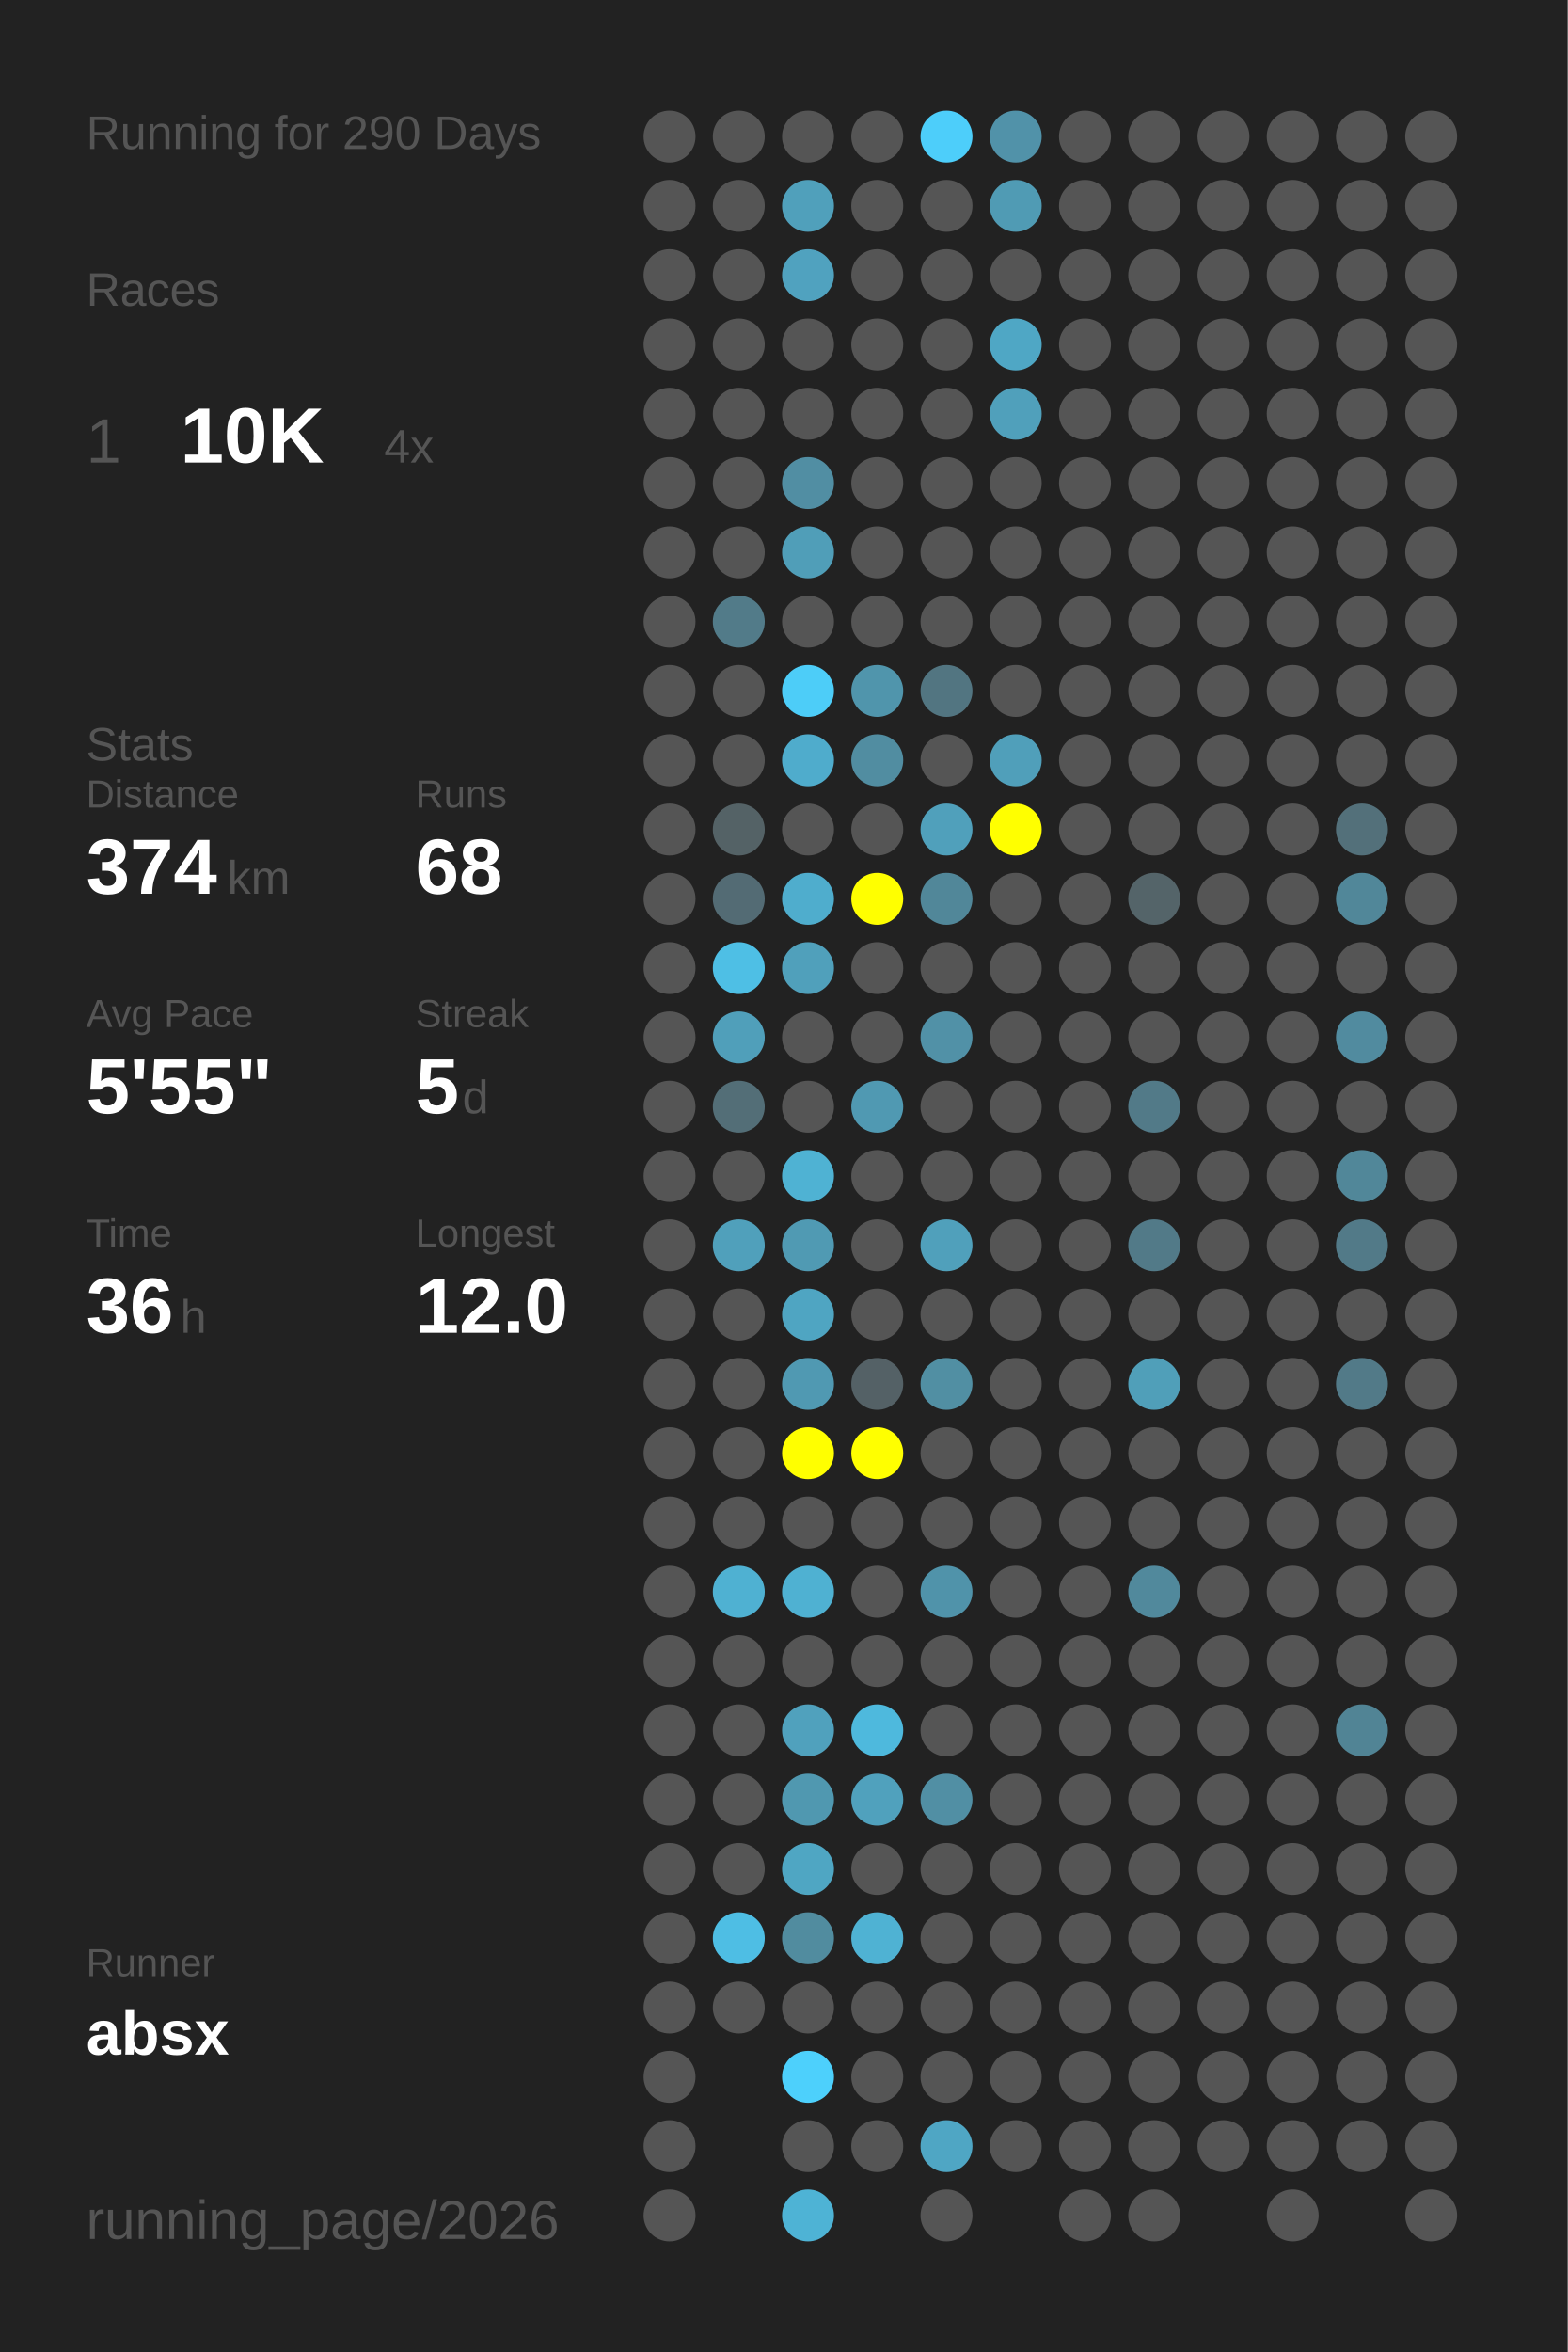
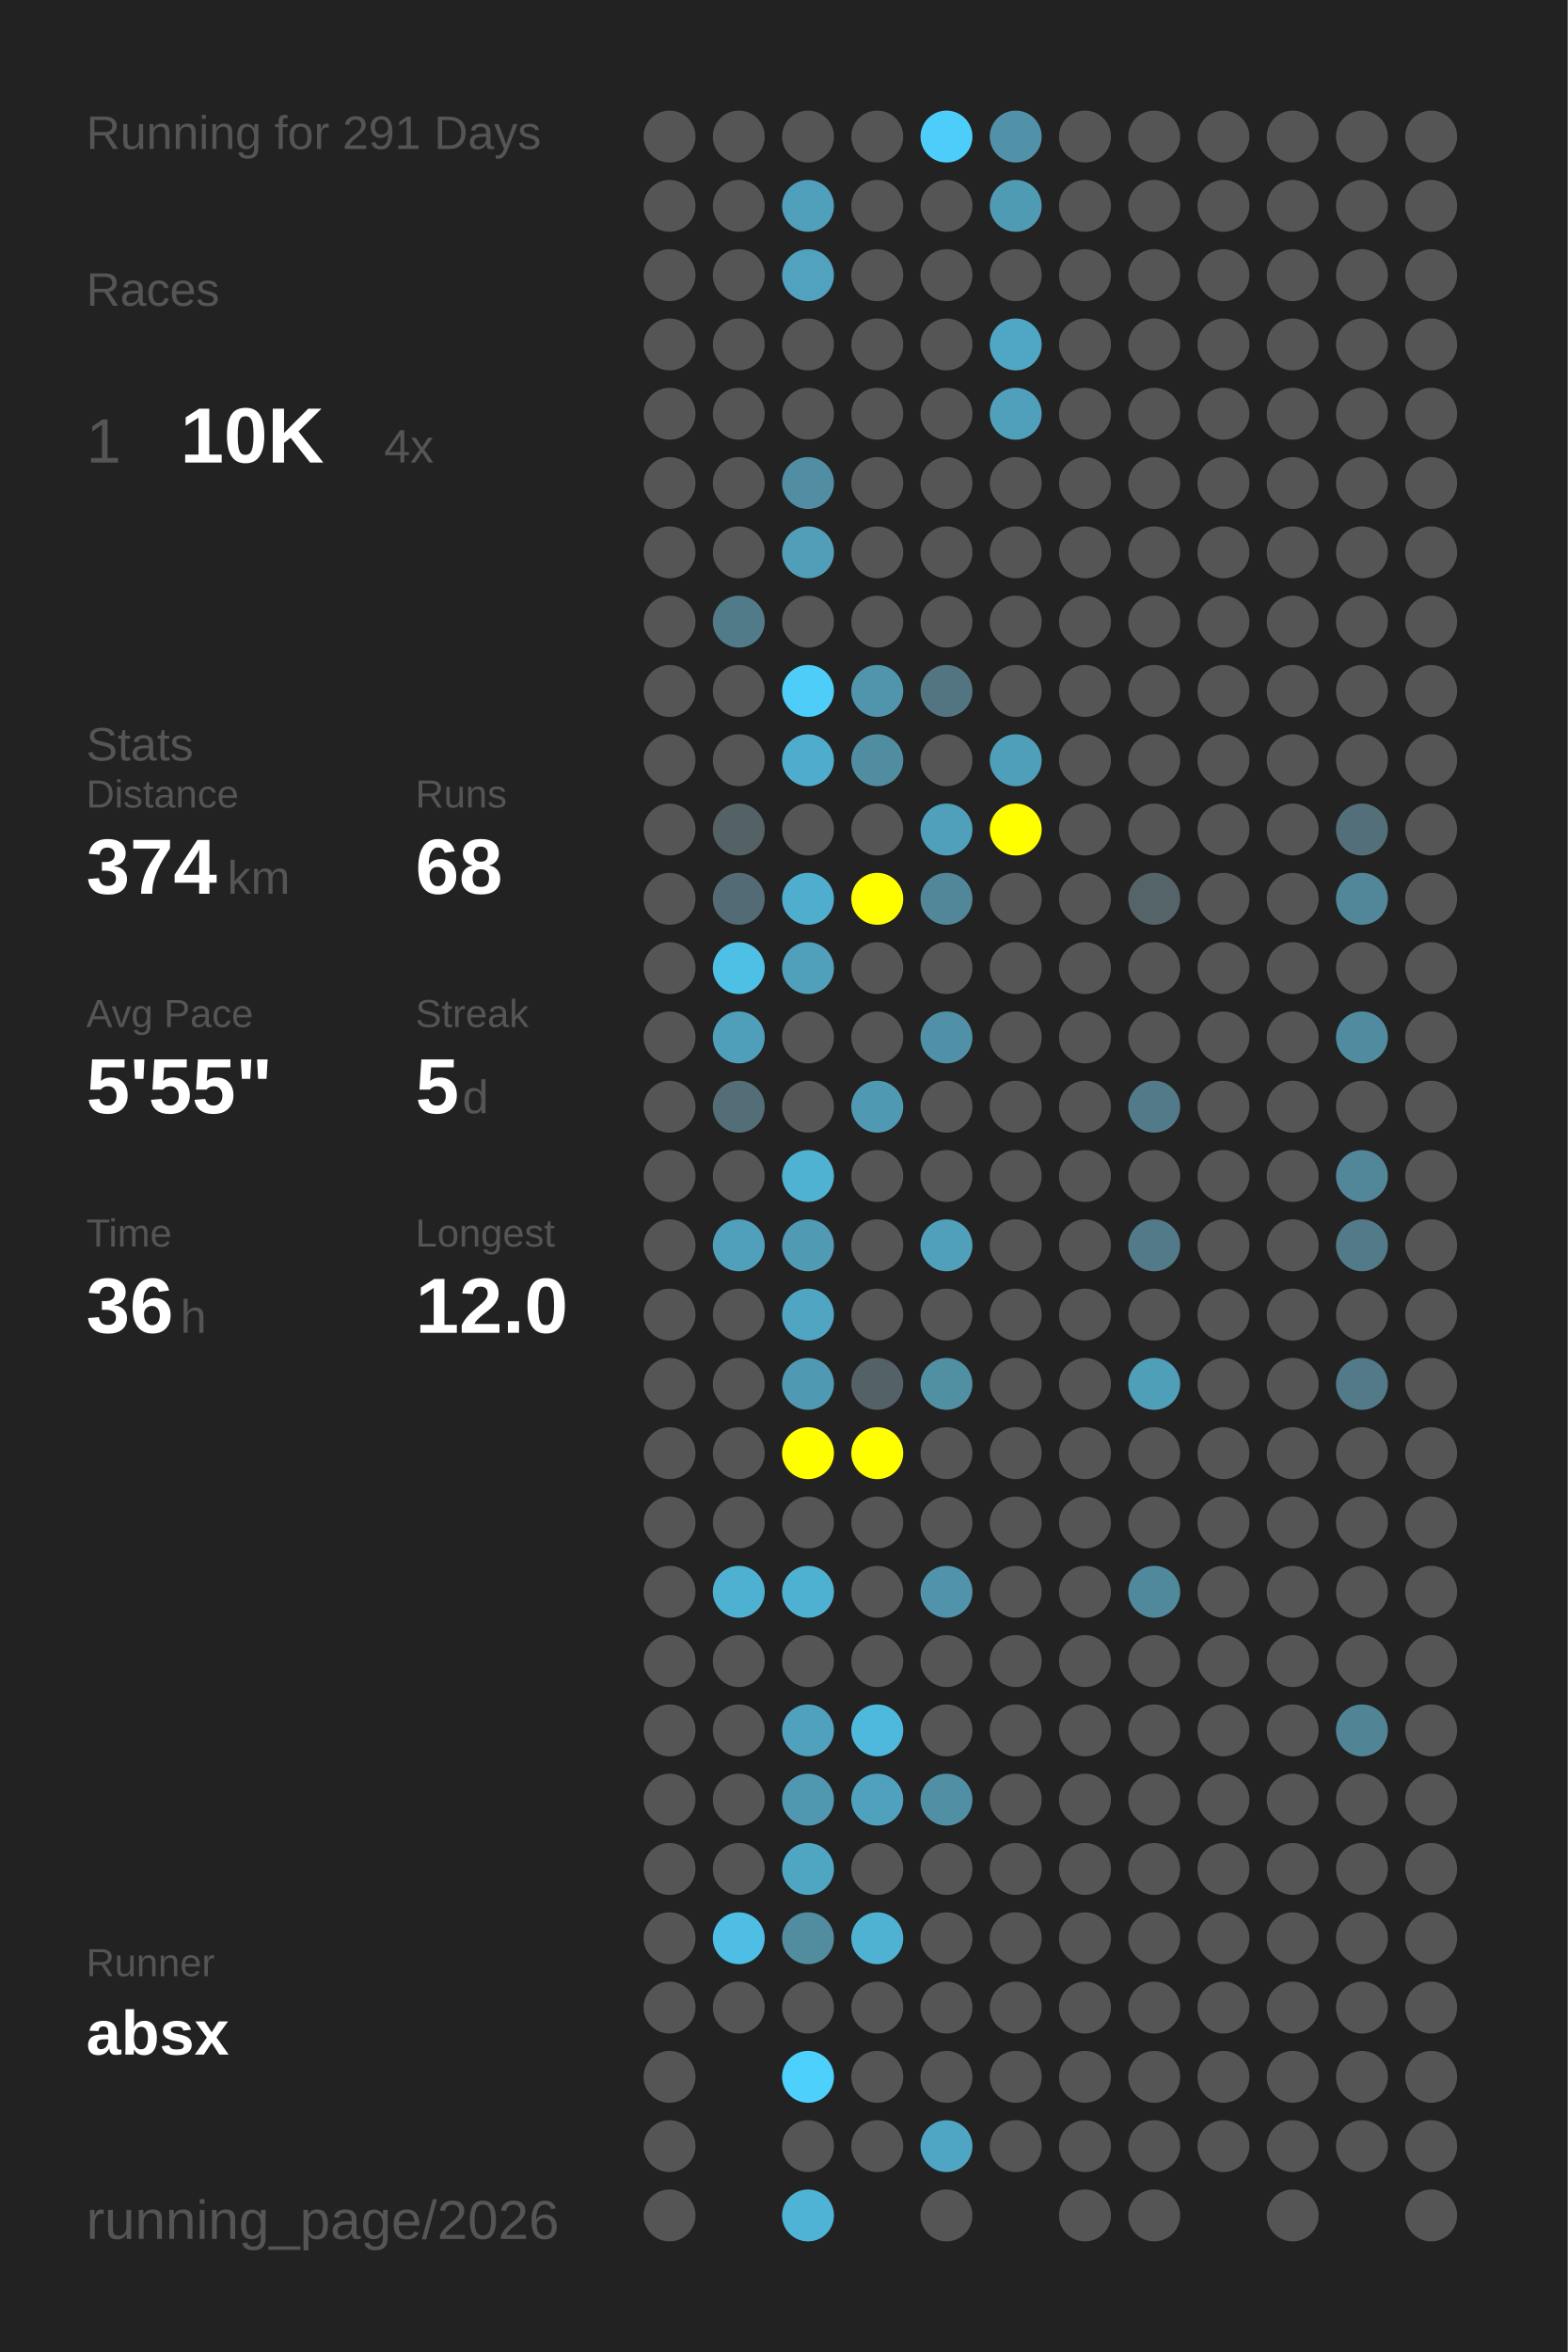
<svg xmlns="http://www.w3.org/2000/svg" baseProfile="full" height="300mm" version="1.1" viewBox="0,0,200,300" width="200mm">
  <defs />
  <rect fill="#222222" height="300" width="200" x="0" y="0" />
-   <text fill="#555555" style="font-size:6px; font-family:Arial;" x="11" y="19">Running for 290 Days</text>
+   <text fill="#555555" style="font-size:6px; font-family:Arial;" x="11" y="19">Running for 291 Days</text>
  <text fill="#555555" style="font-size:6px; font-family:Arial;" x="11" y="39">Races</text>
  <text fill="#555555" style="font-size:8px; font-family:Arial;" x="11" y="59">1</text>
  <text fill="#FFFFFF" style="font-size:10px; font-family:Arial; font-weight:bold;" x="23" y="59">10K</text>
  <text fill="#555555" style="font-size:6px; font-family:Arial;" x="49" y="59">4x</text>
  <text fill="#555555" style="font-size:6px; font-family:Arial;" x="11" y="97">Stats</text>
  <text fill="#555555" style="font-size:5px; font-family:Arial;" x="11" y="103">Distance</text>
  <text fill="#FFFFFF" style="font-size:10px; font-family:Arial; font-weight:bold;" x="11" y="114">374</text>
  <text fill="#555555" style="font-size:6px; font-family:Arial;" x="29" y="114">km</text>
  <text fill="#555555" style="font-size:5px; font-family:Arial;" x="53" y="103">Runs</text>
  <text fill="#FFFFFF" style="font-size:10px; font-family:Arial; font-weight:bold;" x="53" y="114">68</text>
  <text fill="#555555" style="font-size:5px; font-family:Arial;" x="11" y="131">Avg Pace</text>
  <text fill="#FFFFFF" style="font-size:10px; font-family:Arial; font-weight:bold;" x="11" y="142">5'55"</text>
  <text fill="#555555" style="font-size:5px; font-family:Arial;" x="53" y="131">Streak</text>
  <text fill="#FFFFFF" style="font-size:10px; font-family:Arial; font-weight:bold;" x="53" y="142">5</text>
  <text fill="#555555" style="font-size:6px; font-family:Arial;" x="59" y="142">d</text>
  <text fill="#555555" style="font-size:5px; font-family:Arial;" x="11" y="159">Time</text>
  <text fill="#FFFFFF" style="font-size:10px; font-family:Arial; font-weight:bold;" x="11" y="170">36</text>
  <text fill="#555555" style="font-size:6px; font-family:Arial;" x="23" y="170">h</text>
  <text fill="#555555" style="font-size:5px; font-family:Arial;" x="53" y="159">Longest</text>
  <text fill="#FFFFFF" style="font-size:10px; font-family:Arial; font-weight:bold;" x="53" y="170">12.0</text>
  <text fill="#555555" style="font-size:5px; font-family:Arial;" x="11" y="252.065">Runner</text>
  <text fill="#FFFFFF" style="font-size:8px; font-family:Arial; font-weight:bold;" x="11" y="262.065">absx</text>
  <text fill="#555555" style="font-size:7px; font-family:Arial;" x="11" y="285.581">running_page/2026</text>
  <circle cx="85.417" cy="17.419" fill="#555555" r="3.312" />
  <circle cx="85.417" cy="26.258" fill="#555555" r="3.312" />
  <circle cx="85.417" cy="35.097" fill="#555555" r="3.312" />
  <circle cx="85.417" cy="43.935" fill="#555555" r="3.312" />
  <circle cx="85.417" cy="52.774" fill="#555555" r="3.312" />
  <circle cx="85.417" cy="61.613" fill="#555555" r="3.312" />
  <circle cx="85.417" cy="70.452" fill="#555555" r="3.312" />
  <circle cx="85.417" cy="79.29" fill="#555555" r="3.312" />
  <circle cx="85.417" cy="88.129" fill="#555555" r="3.312" />
  <circle cx="85.417" cy="96.968" fill="#555555" r="3.312" />
  <circle cx="85.417" cy="105.806" fill="#555555" r="3.312" />
  <circle cx="85.417" cy="114.645" fill="#555555" r="3.312" />
  <circle cx="85.417" cy="123.484" fill="#555555" r="3.312" />
  <circle cx="85.417" cy="132.323" fill="#555555" r="3.312" />
  <circle cx="85.417" cy="141.161" fill="#555555" r="3.312" />
  <circle cx="85.417" cy="150" fill="#555555" r="3.312" />
  <circle cx="85.417" cy="158.839" fill="#555555" r="3.312" />
  <circle cx="85.417" cy="167.677" fill="#555555" r="3.312" />
  <circle cx="85.417" cy="176.516" fill="#555555" r="3.312" />
  <circle cx="85.417" cy="185.355" fill="#555555" r="3.312" />
  <circle cx="85.417" cy="194.194" fill="#555555" r="3.312" />
  <circle cx="85.417" cy="203.032" fill="#555555" r="3.312" />
  <circle cx="85.417" cy="211.871" fill="#555555" r="3.312" />
  <circle cx="85.417" cy="220.71" fill="#555555" r="3.312" />
  <circle cx="85.417" cy="229.548" fill="#555555" r="3.312" />
  <circle cx="85.417" cy="238.387" fill="#555555" r="3.312" />
  <circle cx="85.417" cy="247.226" fill="#555555" r="3.312" />
  <circle cx="85.417" cy="256.065" fill="#555555" r="3.312" />
  <circle cx="85.417" cy="264.903" fill="#555555" r="3.312" />
  <circle cx="85.417" cy="273.742" fill="#555555" r="3.312" />
  <circle cx="85.417" cy="282.581" fill="#555555" r="3.312" />
  <circle cx="94.25" cy="17.419" fill="#555555" r="3.312" />
  <circle cx="94.25" cy="26.258" fill="#555555" r="3.312" />
  <circle cx="94.25" cy="35.097" fill="#555555" r="3.312" />
  <circle cx="94.25" cy="43.935" fill="#555555" r="3.312" />
  <circle cx="94.25" cy="52.774" fill="#555555" r="3.312" />
  <circle cx="94.25" cy="61.613" fill="#555555" r="3.312" />
  <circle cx="94.25" cy="70.452" fill="#555555" r="3.312" />
  <circle cx="94.25" cy="79.29" fill="#527b89" r="3.312" />
  <circle cx="94.25" cy="88.129" fill="#555555" r="3.312" />
  <circle cx="94.25" cy="96.968" fill="#555555" r="3.312" />
  <circle cx="94.25" cy="105.806" fill="#546266" r="3.312" />
  <circle cx="94.25" cy="114.645" fill="#536b74" r="3.312" />
  <circle cx="94.25" cy="123.484" fill="#4ebfe5" r="3.312" />
  <circle cx="94.25" cy="132.323" fill="#509fba" r="3.312" />
  <circle cx="94.25" cy="141.161" fill="#536e77" r="3.312" />
  <circle cx="94.25" cy="150" fill="#555555" r="3.312" />
  <circle cx="94.25" cy="158.839" fill="#50a0bb" r="3.312" />
  <circle cx="94.25" cy="167.677" fill="#555555" r="3.312" />
  <circle cx="94.25" cy="176.516" fill="#555555" r="3.312" />
  <circle cx="94.25" cy="185.355" fill="#555555" r="3.312" />
  <circle cx="94.25" cy="194.194" fill="#555555" r="3.312" />
  <circle cx="94.25" cy="203.032" fill="#4fb1d2" r="3.312" />
  <circle cx="94.25" cy="211.871" fill="#555555" r="3.312" />
  <circle cx="94.25" cy="220.71" fill="#555555" r="3.312" />
  <circle cx="94.25" cy="229.548" fill="#555555" r="3.312" />
  <circle cx="94.25" cy="238.387" fill="#555555" r="3.312" />
  <circle cx="94.25" cy="247.226" fill="#4ebee4" r="3.312" />
  <circle cx="94.25" cy="256.065" fill="#555555" r="3.312" />
  <circle cx="103.083" cy="17.419" fill="#555555" r="3.312" />
  <circle cx="103.083" cy="26.258" fill="#50a0bb" r="3.312" />
  <circle cx="103.083" cy="35.097" fill="#50a2bf" r="3.312" />
  <circle cx="103.083" cy="43.935" fill="#555555" r="3.312" />
  <circle cx="103.083" cy="52.774" fill="#555555" r="3.312" />
  <circle cx="103.083" cy="61.613" fill="#518ea3" r="3.312" />
  <circle cx="103.083" cy="70.452" fill="#509eb8" r="3.312" />
  <circle cx="103.083" cy="79.29" fill="#555555" r="3.312" />
  <circle cx="103.083" cy="88.129" fill="#4dcdf8" r="3.312" />
  <circle cx="103.083" cy="96.968" fill="#4faccc" r="3.312" />
  <circle cx="103.083" cy="105.806" fill="#555555" r="3.312" />
  <circle cx="103.083" cy="114.645" fill="#4fadcd" r="3.312" />
  <circle cx="103.083" cy="123.484" fill="#50a0bb" r="3.312" />
  <circle cx="103.083" cy="132.323" fill="#555555" r="3.312" />
  <circle cx="103.083" cy="141.161" fill="#555555" r="3.312" />
  <circle cx="103.083" cy="150" fill="#4fb2d3" r="3.312" />
  <circle cx="103.083" cy="158.839" fill="#509ab3" r="3.312" />
  <circle cx="103.083" cy="167.677" fill="#4fa5c2" r="3.312" />
  <circle cx="103.083" cy="176.516" fill="#5099b2" r="3.312" />
  <circle cx="103.083" cy="185.355" fill="#FFFF00" r="3.312" />
  <circle cx="103.083" cy="194.194" fill="#555555" r="3.312" />
  <circle cx="103.083" cy="203.032" fill="#4fb1d2" r="3.312" />
  <circle cx="103.083" cy="211.871" fill="#555555" r="3.312" />
  <circle cx="103.083" cy="220.71" fill="#50a1bd" r="3.312" />
  <circle cx="103.083" cy="229.548" fill="#5098b0" r="3.312" />
  <circle cx="103.083" cy="238.387" fill="#4fa6c3" r="3.312" />
  <circle cx="103.083" cy="247.226" fill="#518c9f" r="3.312" />
  <circle cx="103.083" cy="256.065" fill="#555555" r="3.312" />
  <circle cx="103.083" cy="264.903" fill="#4dd0fc" r="3.312" />
  <circle cx="103.083" cy="273.742" fill="#555555" r="3.312" />
  <circle cx="103.083" cy="282.581" fill="#4eb3d5" r="3.312" />
  <circle cx="111.917" cy="17.419" fill="#555555" r="3.312" />
  <circle cx="111.917" cy="26.258" fill="#555555" r="3.312" />
  <circle cx="111.917" cy="35.097" fill="#555555" r="3.312" />
  <circle cx="111.917" cy="43.935" fill="#555555" r="3.312" />
  <circle cx="111.917" cy="52.774" fill="#555555" r="3.312" />
  <circle cx="111.917" cy="61.613" fill="#555555" r="3.312" />
  <circle cx="111.917" cy="70.452" fill="#555555" r="3.312" />
  <circle cx="111.917" cy="79.29" fill="#555555" r="3.312" />
  <circle cx="111.917" cy="88.129" fill="#5095ac" r="3.312" />
  <circle cx="111.917" cy="96.968" fill="#518da1" r="3.312" />
  <circle cx="111.917" cy="105.806" fill="#555555" r="3.312" />
  <circle cx="111.917" cy="114.645" fill="#FFFF00" r="3.312" />
  <circle cx="111.917" cy="123.484" fill="#555555" r="3.312" />
  <circle cx="111.917" cy="132.323" fill="#555555" r="3.312" />
  <circle cx="111.917" cy="141.161" fill="#5099b2" r="3.312" />
  <circle cx="111.917" cy="150" fill="#555555" r="3.312" />
  <circle cx="111.917" cy="158.839" fill="#555555" r="3.312" />
  <circle cx="111.917" cy="167.677" fill="#555555" r="3.312" />
  <circle cx="111.917" cy="176.516" fill="#546166" r="3.312" />
  <circle cx="111.917" cy="185.355" fill="#FFFF00" r="3.312" />
  <circle cx="111.917" cy="194.194" fill="#555555" r="3.312" />
  <circle cx="111.917" cy="203.032" fill="#555555" r="3.312" />
  <circle cx="111.917" cy="211.871" fill="#555555" r="3.312" />
  <circle cx="111.917" cy="220.71" fill="#4eb9dd" r="3.312" />
  <circle cx="111.917" cy="229.548" fill="#50a1bd" r="3.312" />
  <circle cx="111.917" cy="238.387" fill="#555555" r="3.312" />
  <circle cx="111.917" cy="247.226" fill="#4fb2d3" r="3.312" />
  <circle cx="111.917" cy="256.065" fill="#555555" r="3.312" />
  <circle cx="111.917" cy="264.903" fill="#555555" r="3.312" />
  <circle cx="111.917" cy="273.742" fill="#555555" r="3.312" />
  <circle cx="120.75" cy="17.419" fill="#4dcefa" r="3.312" />
  <circle cx="120.75" cy="26.258" fill="#555555" r="3.312" />
  <circle cx="120.75" cy="35.097" fill="#555555" r="3.312" />
  <circle cx="120.75" cy="43.935" fill="#555555" r="3.312" />
  <circle cx="120.75" cy="52.774" fill="#555555" r="3.312" />
  <circle cx="120.75" cy="61.613" fill="#555555" r="3.312" />
  <circle cx="120.75" cy="70.452" fill="#555555" r="3.312" />
  <circle cx="120.75" cy="79.29" fill="#555555" r="3.312" />
  <circle cx="120.75" cy="88.129" fill="#527581" r="3.312" />
  <circle cx="120.75" cy="96.968" fill="#555555" r="3.312" />
  <circle cx="120.75" cy="105.806" fill="#50a0bb" r="3.312" />
  <circle cx="120.75" cy="114.645" fill="#518799" r="3.312" />
  <circle cx="120.75" cy="123.484" fill="#555555" r="3.312" />
  <circle cx="120.75" cy="132.323" fill="#5191a7" r="3.312" />
  <circle cx="120.75" cy="141.161" fill="#555555" r="3.312" />
  <circle cx="120.75" cy="150" fill="#555555" r="3.312" />
  <circle cx="120.75" cy="158.839" fill="#50a0bb" r="3.312" />
  <circle cx="120.75" cy="167.677" fill="#555555" r="3.312" />
  <circle cx="120.75" cy="176.516" fill="#518fa3" r="3.312" />
  <circle cx="120.75" cy="185.355" fill="#555555" r="3.312" />
  <circle cx="120.75" cy="194.194" fill="#555555" r="3.312" />
  <circle cx="120.75" cy="203.032" fill="#5093aa" r="3.312" />
  <circle cx="120.75" cy="211.871" fill="#555555" r="3.312" />
  <circle cx="120.75" cy="220.71" fill="#555555" r="3.312" />
  <circle cx="120.75" cy="229.548" fill="#518fa4" r="3.312" />
  <circle cx="120.75" cy="238.387" fill="#555555" r="3.312" />
  <circle cx="120.75" cy="247.226" fill="#555555" r="3.312" />
  <circle cx="120.75" cy="256.065" fill="#555555" r="3.312" />
  <circle cx="120.75" cy="264.903" fill="#555555" r="3.312" />
  <circle cx="120.75" cy="273.742" fill="#4fa6c4" r="3.312" />
  <circle cx="120.75" cy="282.581" fill="#555555" r="3.312" />
  <circle cx="129.583" cy="17.419" fill="#5192a9" r="3.312" />
  <circle cx="129.583" cy="26.258" fill="#509bb4" r="3.312" />
  <circle cx="129.583" cy="35.097" fill="#555555" r="3.312" />
  <circle cx="129.583" cy="43.935" fill="#4fa7c5" r="3.312" />
  <circle cx="129.583" cy="52.774" fill="#50a0bb" r="3.312" />
  <circle cx="129.583" cy="61.613" fill="#555555" r="3.312" />
  <circle cx="129.583" cy="70.452" fill="#555555" r="3.312" />
  <circle cx="129.583" cy="79.29" fill="#555555" r="3.312" />
  <circle cx="129.583" cy="88.129" fill="#555555" r="3.312" />
  <circle cx="129.583" cy="96.968" fill="#509fba" r="3.312" />
  <circle cx="129.583" cy="105.806" fill="#FFFF00" r="3.312" />
  <circle cx="129.583" cy="114.645" fill="#555555" r="3.312" />
  <circle cx="129.583" cy="123.484" fill="#555555" r="3.312" />
  <circle cx="129.583" cy="132.323" fill="#555555" r="3.312" />
  <circle cx="129.583" cy="141.161" fill="#555555" r="3.312" />
  <circle cx="129.583" cy="150" fill="#555555" r="3.312" />
  <circle cx="129.583" cy="158.839" fill="#555555" r="3.312" />
  <circle cx="129.583" cy="167.677" fill="#555555" r="3.312" />
  <circle cx="129.583" cy="176.516" fill="#555555" r="3.312" />
  <circle cx="129.583" cy="185.355" fill="#555555" r="3.312" />
  <circle cx="129.583" cy="194.194" fill="#555555" r="3.312" />
  <circle cx="129.583" cy="203.032" fill="#555555" r="3.312" />
  <circle cx="129.583" cy="211.871" fill="#555555" r="3.312" />
  <circle cx="129.583" cy="220.71" fill="#555555" r="3.312" />
  <circle cx="129.583" cy="229.548" fill="#555555" r="3.312" />
  <circle cx="129.583" cy="238.387" fill="#555555" r="3.312" />
  <circle cx="129.583" cy="247.226" fill="#555555" r="3.312" />
  <circle cx="129.583" cy="256.065" fill="#555555" r="3.312" />
  <circle cx="129.583" cy="264.903" fill="#555555" r="3.312" />
  <circle cx="129.583" cy="273.742" fill="#555555" r="3.312" />
  <circle cx="138.417" cy="17.419" fill="#555555" r="3.312" />
  <circle cx="138.417" cy="26.258" fill="#555555" r="3.312" />
  <circle cx="138.417" cy="35.097" fill="#555555" r="3.312" />
  <circle cx="138.417" cy="43.935" fill="#555555" r="3.312" />
  <circle cx="138.417" cy="52.774" fill="#555555" r="3.312" />
  <circle cx="138.417" cy="61.613" fill="#555555" r="3.312" />
  <circle cx="138.417" cy="70.452" fill="#555555" r="3.312" />
  <circle cx="138.417" cy="79.29" fill="#555555" r="3.312" />
  <circle cx="138.417" cy="88.129" fill="#555555" r="3.312" />
  <circle cx="138.417" cy="96.968" fill="#555555" r="3.312" />
  <circle cx="138.417" cy="105.806" fill="#555555" r="3.312" />
  <circle cx="138.417" cy="114.645" fill="#555555" r="3.312" />
  <circle cx="138.417" cy="123.484" fill="#555555" r="3.312" />
  <circle cx="138.417" cy="132.323" fill="#555555" r="3.312" />
  <circle cx="138.417" cy="141.161" fill="#555555" r="3.312" />
  <circle cx="138.417" cy="150" fill="#555555" r="3.312" />
  <circle cx="138.417" cy="158.839" fill="#555555" r="3.312" />
  <circle cx="138.417" cy="167.677" fill="#555555" r="3.312" />
  <circle cx="138.417" cy="176.516" fill="#555555" r="3.312" />
  <circle cx="138.417" cy="185.355" fill="#555555" r="3.312" />
  <circle cx="138.417" cy="194.194" fill="#555555" r="3.312" />
  <circle cx="138.417" cy="203.032" fill="#555555" r="3.312" />
  <circle cx="138.417" cy="211.871" fill="#555555" r="3.312" />
  <circle cx="138.417" cy="220.71" fill="#555555" r="3.312" />
  <circle cx="138.417" cy="229.548" fill="#555555" r="3.312" />
  <circle cx="138.417" cy="238.387" fill="#555555" r="3.312" />
  <circle cx="138.417" cy="247.226" fill="#555555" r="3.312" />
  <circle cx="138.417" cy="256.065" fill="#555555" r="3.312" />
  <circle cx="138.417" cy="264.903" fill="#555555" r="3.312" />
  <circle cx="138.417" cy="273.742" fill="#555555" r="3.312" />
  <circle cx="138.417" cy="282.581" fill="#555555" r="3.312" />
  <circle cx="147.25" cy="17.419" fill="#555555" r="3.312" />
  <circle cx="147.25" cy="26.258" fill="#555555" r="3.312" />
  <circle cx="147.25" cy="35.097" fill="#555555" r="3.312" />
  <circle cx="147.25" cy="43.935" fill="#555555" r="3.312" />
  <circle cx="147.25" cy="52.774" fill="#555555" r="3.312" />
  <circle cx="147.25" cy="61.613" fill="#555555" r="3.312" />
  <circle cx="147.25" cy="70.452" fill="#555555" r="3.312" />
  <circle cx="147.25" cy="79.29" fill="#555555" r="3.312" />
  <circle cx="147.25" cy="88.129" fill="#555555" r="3.312" />
  <circle cx="147.25" cy="96.968" fill="#555555" r="3.312" />
  <circle cx="147.25" cy="105.806" fill="#555555" r="3.312" />
  <circle cx="147.25" cy="114.645" fill="#546469" r="3.312" />
  <circle cx="147.25" cy="123.484" fill="#555555" r="3.312" />
  <circle cx="147.25" cy="132.323" fill="#555555" r="3.312" />
  <circle cx="147.25" cy="141.161" fill="#527a88" r="3.312" />
  <circle cx="147.25" cy="150" fill="#555555" r="3.312" />
  <circle cx="147.25" cy="158.839" fill="#527a88" r="3.312" />
  <circle cx="147.25" cy="167.677" fill="#555555" r="3.312" />
  <circle cx="147.25" cy="176.516" fill="#509fb9" r="3.312" />
  <circle cx="147.25" cy="185.355" fill="#555555" r="3.312" />
  <circle cx="147.25" cy="194.194" fill="#555555" r="3.312" />
  <circle cx="147.25" cy="203.032" fill="#51899c" r="3.312" />
  <circle cx="147.25" cy="211.871" fill="#555555" r="3.312" />
  <circle cx="147.25" cy="220.71" fill="#555555" r="3.312" />
  <circle cx="147.25" cy="229.548" fill="#555555" r="3.312" />
  <circle cx="147.25" cy="238.387" fill="#555555" r="3.312" />
  <circle cx="147.25" cy="247.226" fill="#555555" r="3.312" />
  <circle cx="147.25" cy="256.065" fill="#555555" r="3.312" />
  <circle cx="147.25" cy="264.903" fill="#555555" r="3.312" />
  <circle cx="147.25" cy="273.742" fill="#555555" r="3.312" />
  <circle cx="147.25" cy="282.581" fill="#555555" r="3.312" />
  <circle cx="156.083" cy="17.419" fill="#555555" r="3.312" />
  <circle cx="156.083" cy="26.258" fill="#555555" r="3.312" />
  <circle cx="156.083" cy="35.097" fill="#555555" r="3.312" />
  <circle cx="156.083" cy="43.935" fill="#555555" r="3.312" />
  <circle cx="156.083" cy="52.774" fill="#555555" r="3.312" />
  <circle cx="156.083" cy="61.613" fill="#555555" r="3.312" />
  <circle cx="156.083" cy="70.452" fill="#555555" r="3.312" />
  <circle cx="156.083" cy="79.29" fill="#555555" r="3.312" />
  <circle cx="156.083" cy="88.129" fill="#555555" r="3.312" />
  <circle cx="156.083" cy="96.968" fill="#555555" r="3.312" />
  <circle cx="156.083" cy="105.806" fill="#555555" r="3.312" />
  <circle cx="156.083" cy="114.645" fill="#555555" r="3.312" />
  <circle cx="156.083" cy="123.484" fill="#555555" r="3.312" />
  <circle cx="156.083" cy="132.323" fill="#555555" r="3.312" />
  <circle cx="156.083" cy="141.161" fill="#555555" r="3.312" />
  <circle cx="156.083" cy="150" fill="#555555" r="3.312" />
  <circle cx="156.083" cy="158.839" fill="#555555" r="3.312" />
  <circle cx="156.083" cy="167.677" fill="#555555" r="3.312" />
  <circle cx="156.083" cy="176.516" fill="#555555" r="3.312" />
  <circle cx="156.083" cy="185.355" fill="#555555" r="3.312" />
  <circle cx="156.083" cy="194.194" fill="#555555" r="3.312" />
  <circle cx="156.083" cy="203.032" fill="#555555" r="3.312" />
  <circle cx="156.083" cy="211.871" fill="#555555" r="3.312" />
  <circle cx="156.083" cy="220.71" fill="#555555" r="3.312" />
  <circle cx="156.083" cy="229.548" fill="#555555" r="3.312" />
  <circle cx="156.083" cy="238.387" fill="#555555" r="3.312" />
  <circle cx="156.083" cy="247.226" fill="#555555" r="3.312" />
  <circle cx="156.083" cy="256.065" fill="#555555" r="3.312" />
  <circle cx="156.083" cy="264.903" fill="#555555" r="3.312" />
  <circle cx="156.083" cy="273.742" fill="#555555" r="3.312" />
  <circle cx="164.917" cy="17.419" fill="#555555" r="3.312" />
  <circle cx="164.917" cy="26.258" fill="#555555" r="3.312" />
  <circle cx="164.917" cy="35.097" fill="#555555" r="3.312" />
  <circle cx="164.917" cy="43.935" fill="#555555" r="3.312" />
  <circle cx="164.917" cy="52.774" fill="#555555" r="3.312" />
  <circle cx="164.917" cy="61.613" fill="#555555" r="3.312" />
  <circle cx="164.917" cy="70.452" fill="#555555" r="3.312" />
  <circle cx="164.917" cy="79.29" fill="#555555" r="3.312" />
  <circle cx="164.917" cy="88.129" fill="#555555" r="3.312" />
  <circle cx="164.917" cy="96.968" fill="#555555" r="3.312" />
  <circle cx="164.917" cy="105.806" fill="#555555" r="3.312" />
  <circle cx="164.917" cy="114.645" fill="#555555" r="3.312" />
  <circle cx="164.917" cy="123.484" fill="#555555" r="3.312" />
  <circle cx="164.917" cy="132.323" fill="#555555" r="3.312" />
  <circle cx="164.917" cy="141.161" fill="#555555" r="3.312" />
  <circle cx="164.917" cy="150" fill="#555555" r="3.312" />
  <circle cx="164.917" cy="158.839" fill="#555555" r="3.312" />
  <circle cx="164.917" cy="167.677" fill="#555555" r="3.312" />
  <circle cx="164.917" cy="176.516" fill="#555555" r="3.312" />
  <circle cx="164.917" cy="185.355" fill="#555555" r="3.312" />
  <circle cx="164.917" cy="194.194" fill="#555555" r="3.312" />
  <circle cx="164.917" cy="203.032" fill="#555555" r="3.312" />
  <circle cx="164.917" cy="211.871" fill="#555555" r="3.312" />
  <circle cx="164.917" cy="220.71" fill="#555555" r="3.312" />
  <circle cx="164.917" cy="229.548" fill="#555555" r="3.312" />
  <circle cx="164.917" cy="238.387" fill="#555555" r="3.312" />
  <circle cx="164.917" cy="247.226" fill="#555555" r="3.312" />
  <circle cx="164.917" cy="256.065" fill="#555555" r="3.312" />
  <circle cx="164.917" cy="264.903" fill="#555555" r="3.312" />
  <circle cx="164.917" cy="273.742" fill="#555555" r="3.312" />
  <circle cx="164.917" cy="282.581" fill="#555555" r="3.312" />
  <circle cx="173.75" cy="17.419" fill="#555555" r="3.312" />
  <circle cx="173.75" cy="26.258" fill="#555555" r="3.312" />
  <circle cx="173.75" cy="35.097" fill="#555555" r="3.312" />
  <circle cx="173.75" cy="43.935" fill="#555555" r="3.312" />
  <circle cx="173.75" cy="52.774" fill="#555555" r="3.312" />
  <circle cx="173.75" cy="61.613" fill="#555555" r="3.312" />
  <circle cx="173.75" cy="70.452" fill="#555555" r="3.312" />
  <circle cx="173.75" cy="79.29" fill="#555555" r="3.312" />
  <circle cx="173.75" cy="88.129" fill="#555555" r="3.312" />
  <circle cx="173.75" cy="96.968" fill="#555555" r="3.312" />
  <circle cx="173.75" cy="105.806" fill="#53707a" r="3.312" />
  <circle cx="173.75" cy="114.645" fill="#518799" r="3.312" />
  <circle cx="173.75" cy="123.484" fill="#555555" r="3.312" />
  <circle cx="173.75" cy="132.323" fill="#518b9f" r="3.312" />
  <circle cx="173.75" cy="141.161" fill="#555555" r="3.312" />
  <circle cx="173.75" cy="150" fill="#518799" r="3.312" />
  <circle cx="173.75" cy="158.839" fill="#527a88" r="3.312" />
  <circle cx="173.75" cy="167.677" fill="#555555" r="3.312" />
  <circle cx="173.75" cy="176.516" fill="#527a88" r="3.312" />
  <circle cx="173.75" cy="185.355" fill="#555555" r="3.312" />
  <circle cx="173.75" cy="194.194" fill="#555555" r="3.312" />
  <circle cx="173.75" cy="203.032" fill="#555555" r="3.312" />
  <circle cx="173.75" cy="211.871" fill="#555555" r="3.312" />
  <circle cx="173.75" cy="220.71" fill="#518495" r="3.312" />
  <circle cx="173.75" cy="229.548" fill="#555555" r="3.312" />
  <circle cx="173.75" cy="238.387" fill="#555555" r="3.312" />
  <circle cx="173.75" cy="247.226" fill="#555555" r="3.312" />
  <circle cx="173.75" cy="256.065" fill="#555555" r="3.312" />
  <circle cx="173.75" cy="264.903" fill="#555555" r="3.312" />
  <circle cx="173.75" cy="273.742" fill="#555555" r="3.312" />
  <circle cx="182.583" cy="17.419" fill="#555555" r="3.312" />
  <circle cx="182.583" cy="26.258" fill="#555555" r="3.312" />
  <circle cx="182.583" cy="35.097" fill="#555555" r="3.312" />
  <circle cx="182.583" cy="43.935" fill="#555555" r="3.312" />
  <circle cx="182.583" cy="52.774" fill="#555555" r="3.312" />
  <circle cx="182.583" cy="61.613" fill="#555555" r="3.312" />
  <circle cx="182.583" cy="70.452" fill="#555555" r="3.312" />
  <circle cx="182.583" cy="79.29" fill="#555555" r="3.312" />
  <circle cx="182.583" cy="88.129" fill="#555555" r="3.312" />
  <circle cx="182.583" cy="96.968" fill="#555555" r="3.312" />
  <circle cx="182.583" cy="105.806" fill="#555555" r="3.312" />
  <circle cx="182.583" cy="114.645" fill="#555555" r="3.312" />
  <circle cx="182.583" cy="123.484" fill="#555555" r="3.312" />
  <circle cx="182.583" cy="132.323" fill="#555555" r="3.312" />
  <circle cx="182.583" cy="141.161" fill="#555555" r="3.312" />
  <circle cx="182.583" cy="150" fill="#555555" r="3.312" />
  <circle cx="182.583" cy="158.839" fill="#555555" r="3.312" />
  <circle cx="182.583" cy="167.677" fill="#555555" r="3.312" />
  <circle cx="182.583" cy="176.516" fill="#555555" r="3.312" />
  <circle cx="182.583" cy="185.355" fill="#555555" r="3.312" />
  <circle cx="182.583" cy="194.194" fill="#555555" r="3.312" />
  <circle cx="182.583" cy="203.032" fill="#555555" r="3.312" />
  <circle cx="182.583" cy="211.871" fill="#555555" r="3.312" />
  <circle cx="182.583" cy="220.71" fill="#555555" r="3.312" />
  <circle cx="182.583" cy="229.548" fill="#555555" r="3.312" />
  <circle cx="182.583" cy="238.387" fill="#555555" r="3.312" />
  <circle cx="182.583" cy="247.226" fill="#555555" r="3.312" />
  <circle cx="182.583" cy="256.065" fill="#555555" r="3.312" />
  <circle cx="182.583" cy="264.903" fill="#555555" r="3.312" />
  <circle cx="182.583" cy="273.742" fill="#555555" r="3.312" />
  <circle cx="182.583" cy="282.581" fill="#555555" r="3.312" />
</svg>
